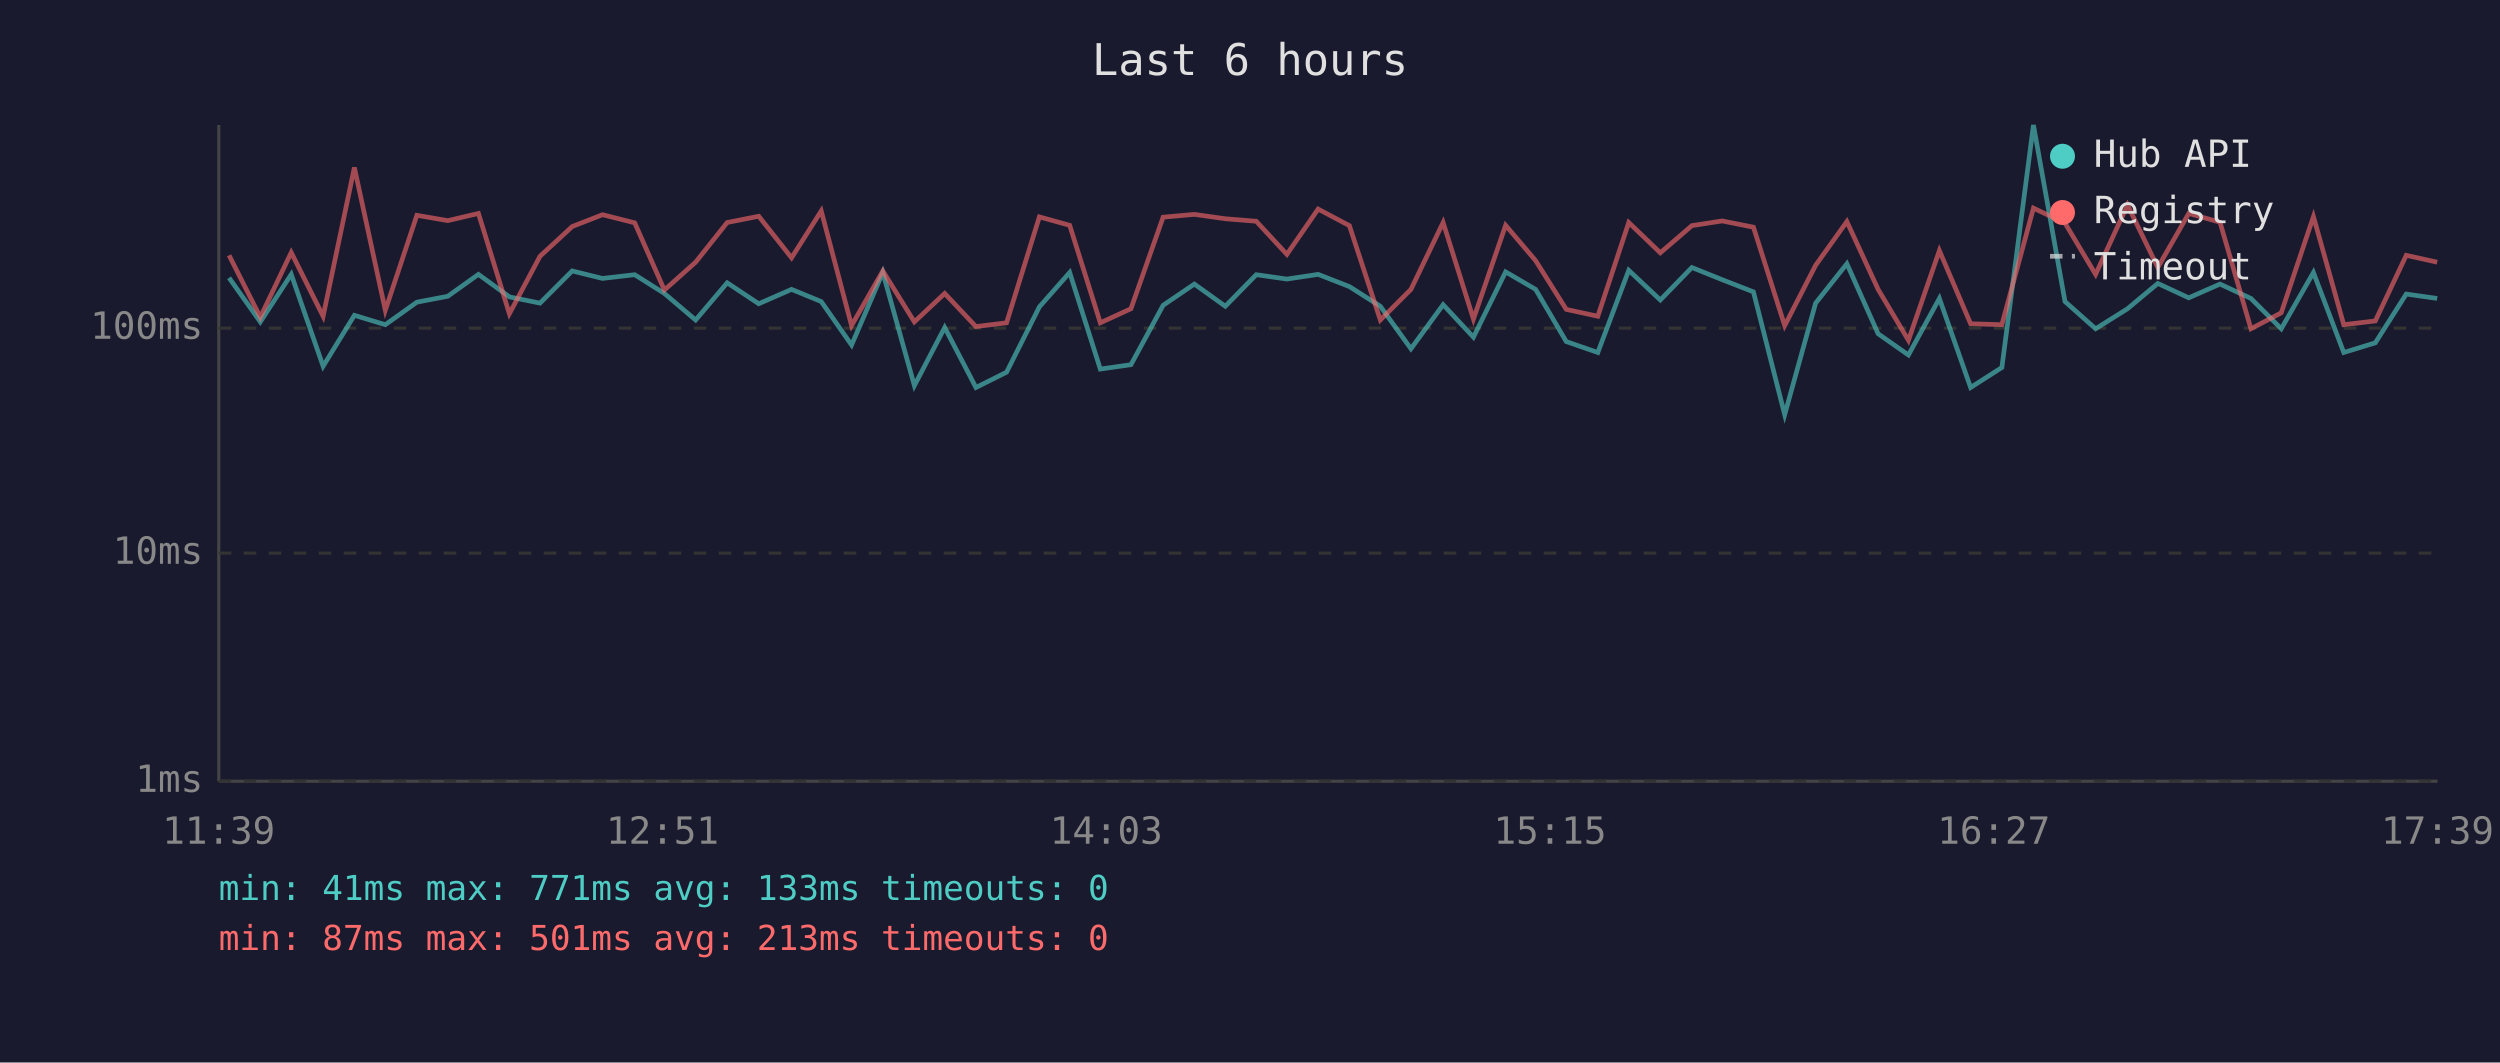
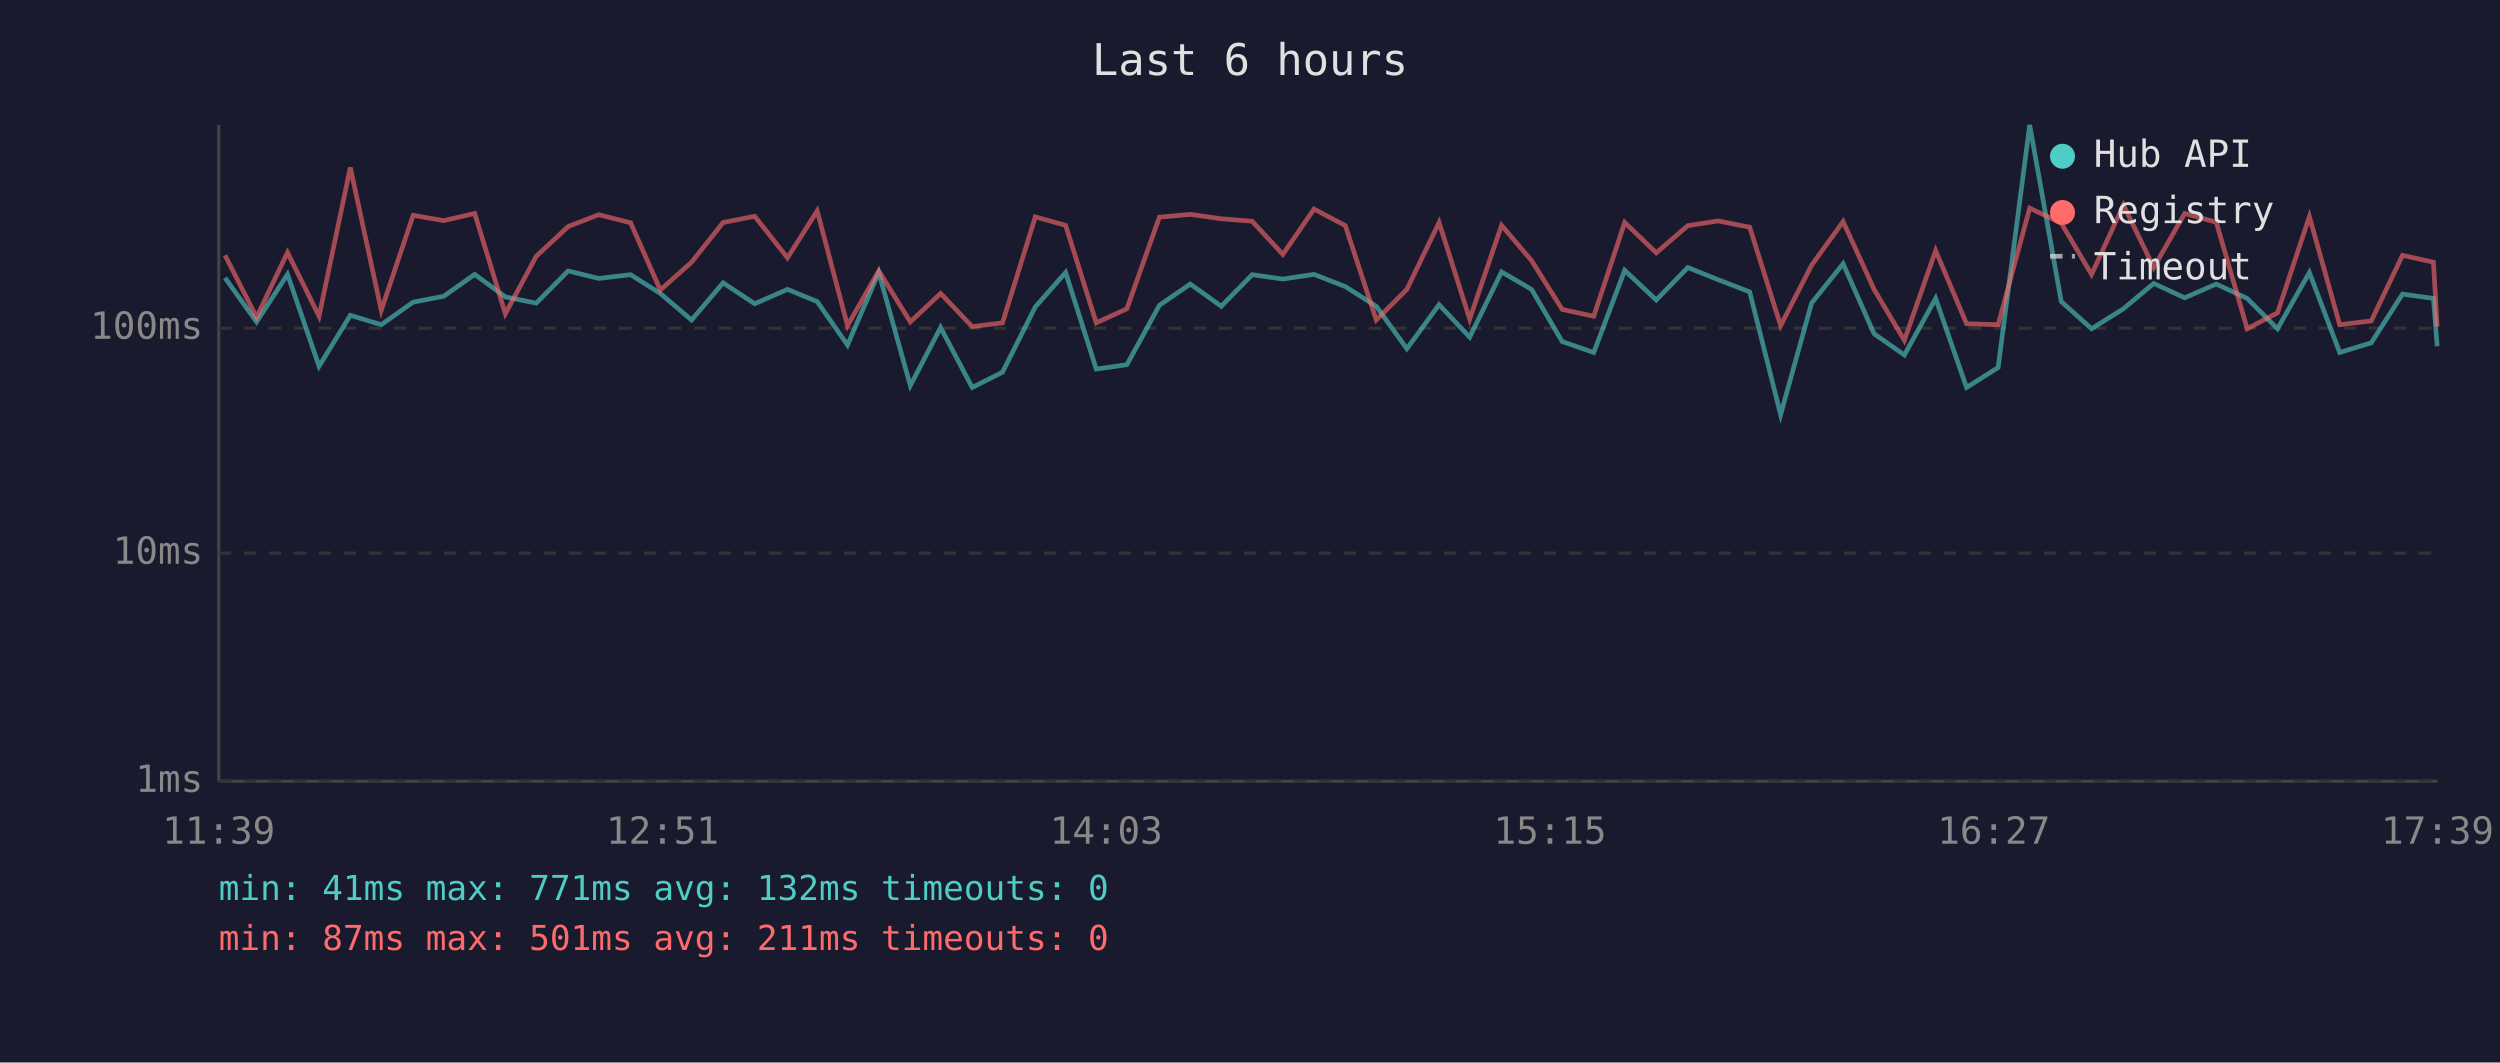
<svg xmlns="http://www.w3.org/2000/svg" viewBox="0 0 800 340" font-family="monospace" font-size="12">
  <rect width="800" height="340" fill="#1a1a2e" />
  <text x="400" y="24" fill="#e0e0e0" font-size="14" text-anchor="middle">Last 6 hours</text>
  <line x1="70" y1="40" x2="70" y2="250" stroke="#444" stroke-width="1" />
  <line x1="70" y1="250" x2="780" y2="250" stroke="#444" stroke-width="1" />
  <line x1="70" y1="250" x2="780" y2="250" stroke="#333" stroke-width="1" stroke-dasharray="4" />
  <text x="65" y="250" fill="#888" text-anchor="end" dominant-baseline="middle">1ms</text>
  <line x1="70" y1="177" x2="780" y2="177" stroke="#333" stroke-width="1" stroke-dasharray="4" />
  <text x="65" y="177" fill="#888" text-anchor="end" dominant-baseline="middle">10ms</text>
  <line x1="70" y1="105" x2="780" y2="105" stroke="#333" stroke-width="1" stroke-dasharray="4" />
  <text x="65" y="105" fill="#888" text-anchor="end" dominant-baseline="middle">100ms</text>
  <text x="70" y="270" fill="#888" text-anchor="middle">11:39</text>
  <text x="212" y="270" fill="#888" text-anchor="middle">12:51</text>
  <text x="354" y="270" fill="#888" text-anchor="middle">14:03</text>
  <text x="496" y="270" fill="#888" text-anchor="middle">15:15</text>
  <text x="638" y="270" fill="#888" text-anchor="middle">16:27</text>
  <text x="780" y="270" fill="#888" text-anchor="middle">17:39</text>
-   <polyline points="73.3,88.9 83.3,103.0 93.2,87.8 103.4,117.2 113.4,100.9 123.3,103.9 133.4,96.7 143.3,94.8 153.1,87.8 163.0,95.0 172.8,97.0 183.1,86.7 192.8,89.1 203.1,87.9 212.6,93.9 222.6,102.4 232.7,90.5 242.8,97.2 253.3,92.6 262.8,96.5 272.5,110.4 282.5,87.2 292.6,123.4 302.3,104.8 312.3,124.0 322.1,119.1 332.6,98.2 342.3,87.2 352.1,118.1 361.9,116.7 372.2,97.7 382.2,90.9 392.1,98.0 402.0,87.9 411.8,89.3 421.8,87.8 431.8,91.7 441.7,98.0 451.5,111.6 461.8,97.5 471.5,107.9 481.8,87.0 491.4,92.6 501.2,109.3 511.3,112.8 521.2,86.5 531.3,96.0 541.4,85.6 551.1,89.5 561.1,93.4 571.1,132.7 581.0,97.0 591.0,84.4 601.0,106.8 610.7,113.6 620.6,95.5 630.6,124.0 640.6,117.6 650.7,40.0 660.8,96.5 670.6,105.2 680.8,98.8 690.5,90.7 700.4,95.3 710.4,90.9 720.3,95.5 730.0,105.2 740.3,87.2 750.0,112.8 760.1,109.7 770.0,94.1 779.9,95.5" fill="none" stroke="#4ecdc4" stroke-width="1.5" opacity="0.6" />
-   <polyline points="73.3,81.7 83.3,101.5 93.2,80.8 103.4,101.2 113.4,53.6 123.3,99.3 133.4,68.9 143.3,70.6 153.1,68.3 163.0,100.4 172.8,82.0 183.1,72.5 192.8,68.7 203.1,71.3 212.6,92.8 222.6,83.9 232.7,71.2 242.8,69.2 253.3,82.5 262.8,67.5 272.5,104.2 282.5,86.7 292.6,103.0 302.3,93.9 312.3,104.5 322.1,103.3 332.6,69.4 342.3,72.1 352.1,103.3 361.9,98.8 372.2,69.5 382.2,68.6 392.1,70.0 402.0,70.8 411.8,81.4 421.8,66.9 431.8,72.2 441.7,102.4 451.5,92.6 461.8,71.2 471.5,102.1 481.8,72.1 491.4,83.4 501.2,99.0 511.3,101.2 521.2,71.2 531.3,80.9 541.4,72.2 551.1,70.7 561.1,72.7 571.1,104.2 581.0,84.9 591.0,70.9 601.0,92.6 610.7,108.9 620.6,80.2 630.6,103.6 640.6,103.9 650.7,66.6 660.8,71.4 670.6,87.8 680.8,65.6 690.5,85.6 700.4,68.3 710.4,71.1 720.3,105.2 730.0,100.1 740.3,69.3 750.0,103.9 760.1,102.7 770.0,81.7 779.9,83.9" fill="none" stroke="#ff6b6b" stroke-width="1.5" opacity="0.6" />
+   <polyline points="72.0,88.9 82.1,103.0 92.0,87.8 102.1,117.2 112.1,100.9 122.0,103.9 132.2,96.7 142.0,94.8 151.9,87.8 161.7,95.0 171.6,97.0 181.8,86.7 191.6,89.1 201.8,87.9 211.3,93.9 221.3,102.4 231.4,90.5 241.5,97.2 252.0,92.6 261.5,96.5 271.2,110.4 281.2,87.2 291.3,123.4 301.0,104.8 311.1,124.0 320.8,119.1 331.3,98.2 341.0,87.2 350.8,118.1 360.6,116.7 371.0,97.7 380.9,90.9 390.8,98.0 400.7,87.9 410.5,89.3 420.5,87.8 430.5,91.7 440.4,98.0 450.2,111.6 460.5,97.5 470.3,107.9 480.5,87.0 490.1,92.6 499.9,109.3 510.0,112.8 519.9,86.5 530.0,96.0 540.1,85.6 549.8,89.5 559.9,93.4 569.8,132.7 579.7,97.0 589.8,84.4 599.7,106.8 609.4,113.6 619.4,95.5 629.3,124.0 639.4,117.6 649.5,40.0 659.6,96.5 669.3,105.2 679.5,98.8 689.2,90.7 699.1,95.3 709.2,90.9 719.1,95.5 728.8,105.2 739.0,87.2 748.7,112.8 758.8,109.7 768.8,94.1 778.7,95.5 779.9,110.8" fill="none" stroke="#4ecdc4" stroke-width="1.5" opacity="0.6" />
+   <polyline points="72.0,81.7 82.1,101.5 92.0,80.8 102.1,101.2 112.1,53.6 122.0,99.3 132.2,68.9 142.0,70.6 151.9,68.3 161.7,100.4 171.6,82.0 181.8,72.5 191.6,68.7 201.8,71.3 211.3,92.8 221.3,83.9 231.4,71.2 241.5,69.2 252.0,82.5 261.5,67.5 271.2,104.2 281.2,86.7 291.3,103.0 301.0,93.9 311.1,104.5 320.8,103.3 331.3,69.4 341.0,72.1 350.8,103.3 360.6,98.8 371.0,69.5 380.9,68.6 390.8,70.0 400.7,70.8 410.5,81.4 420.5,66.9 430.5,72.2 440.4,102.4 450.2,92.6 460.5,71.2 470.3,102.1 480.5,72.1 490.1,83.4 499.9,99.0 510.0,101.2 519.9,71.2 530.0,80.9 540.1,72.2 549.8,70.7 559.9,72.7 569.8,104.2 579.7,84.9 589.8,70.9 599.7,92.6 609.4,108.9 619.4,80.2 629.3,103.6 639.4,103.9 649.5,66.6 659.6,71.4 669.3,87.8 679.5,65.6 689.2,85.6 699.1,68.3 709.2,71.1 719.1,105.2 728.8,100.1 739.0,69.3 748.7,103.9 758.8,102.7 768.8,81.7 778.7,83.9 779.9,104.5" fill="none" stroke="#ff6b6b" stroke-width="1.5" opacity="0.6" />
  <circle cx="660" cy="50" r="4" fill="#4ecdc4" />
  <text x="670" y="50" fill="#e0e0e0" dominant-baseline="middle">Hub API</text>
  <circle cx="660" cy="68" r="4" fill="#ff6b6b" />
  <text x="670" y="68" fill="#e0e0e0" dominant-baseline="middle">Registry</text>
  <line x1="656" y1="82" x2="664" y2="82" stroke="#e0e0e0" stroke-width="1.5" stroke-dasharray="4,3" opacity="0.7" />
  <text x="670" y="86" fill="#e0e0e0" dominant-baseline="middle">Timeout</text>
-   <text x="70" y="288" fill="#4ecdc4" font-size="11">min: 41ms  max: 771ms  avg: 133ms  timeouts: 0</text>
-   <text x="70" y="304" fill="#ff6b6b" font-size="11">min: 87ms  max: 501ms  avg: 213ms  timeouts: 0</text>
+   <text x="70" y="288" fill="#4ecdc4" font-size="11">min: 41ms  max: 771ms  avg: 132ms  timeouts: 0</text>
+   <text x="70" y="304" fill="#ff6b6b" font-size="11">min: 87ms  max: 501ms  avg: 211ms  timeouts: 0</text>
</svg>
